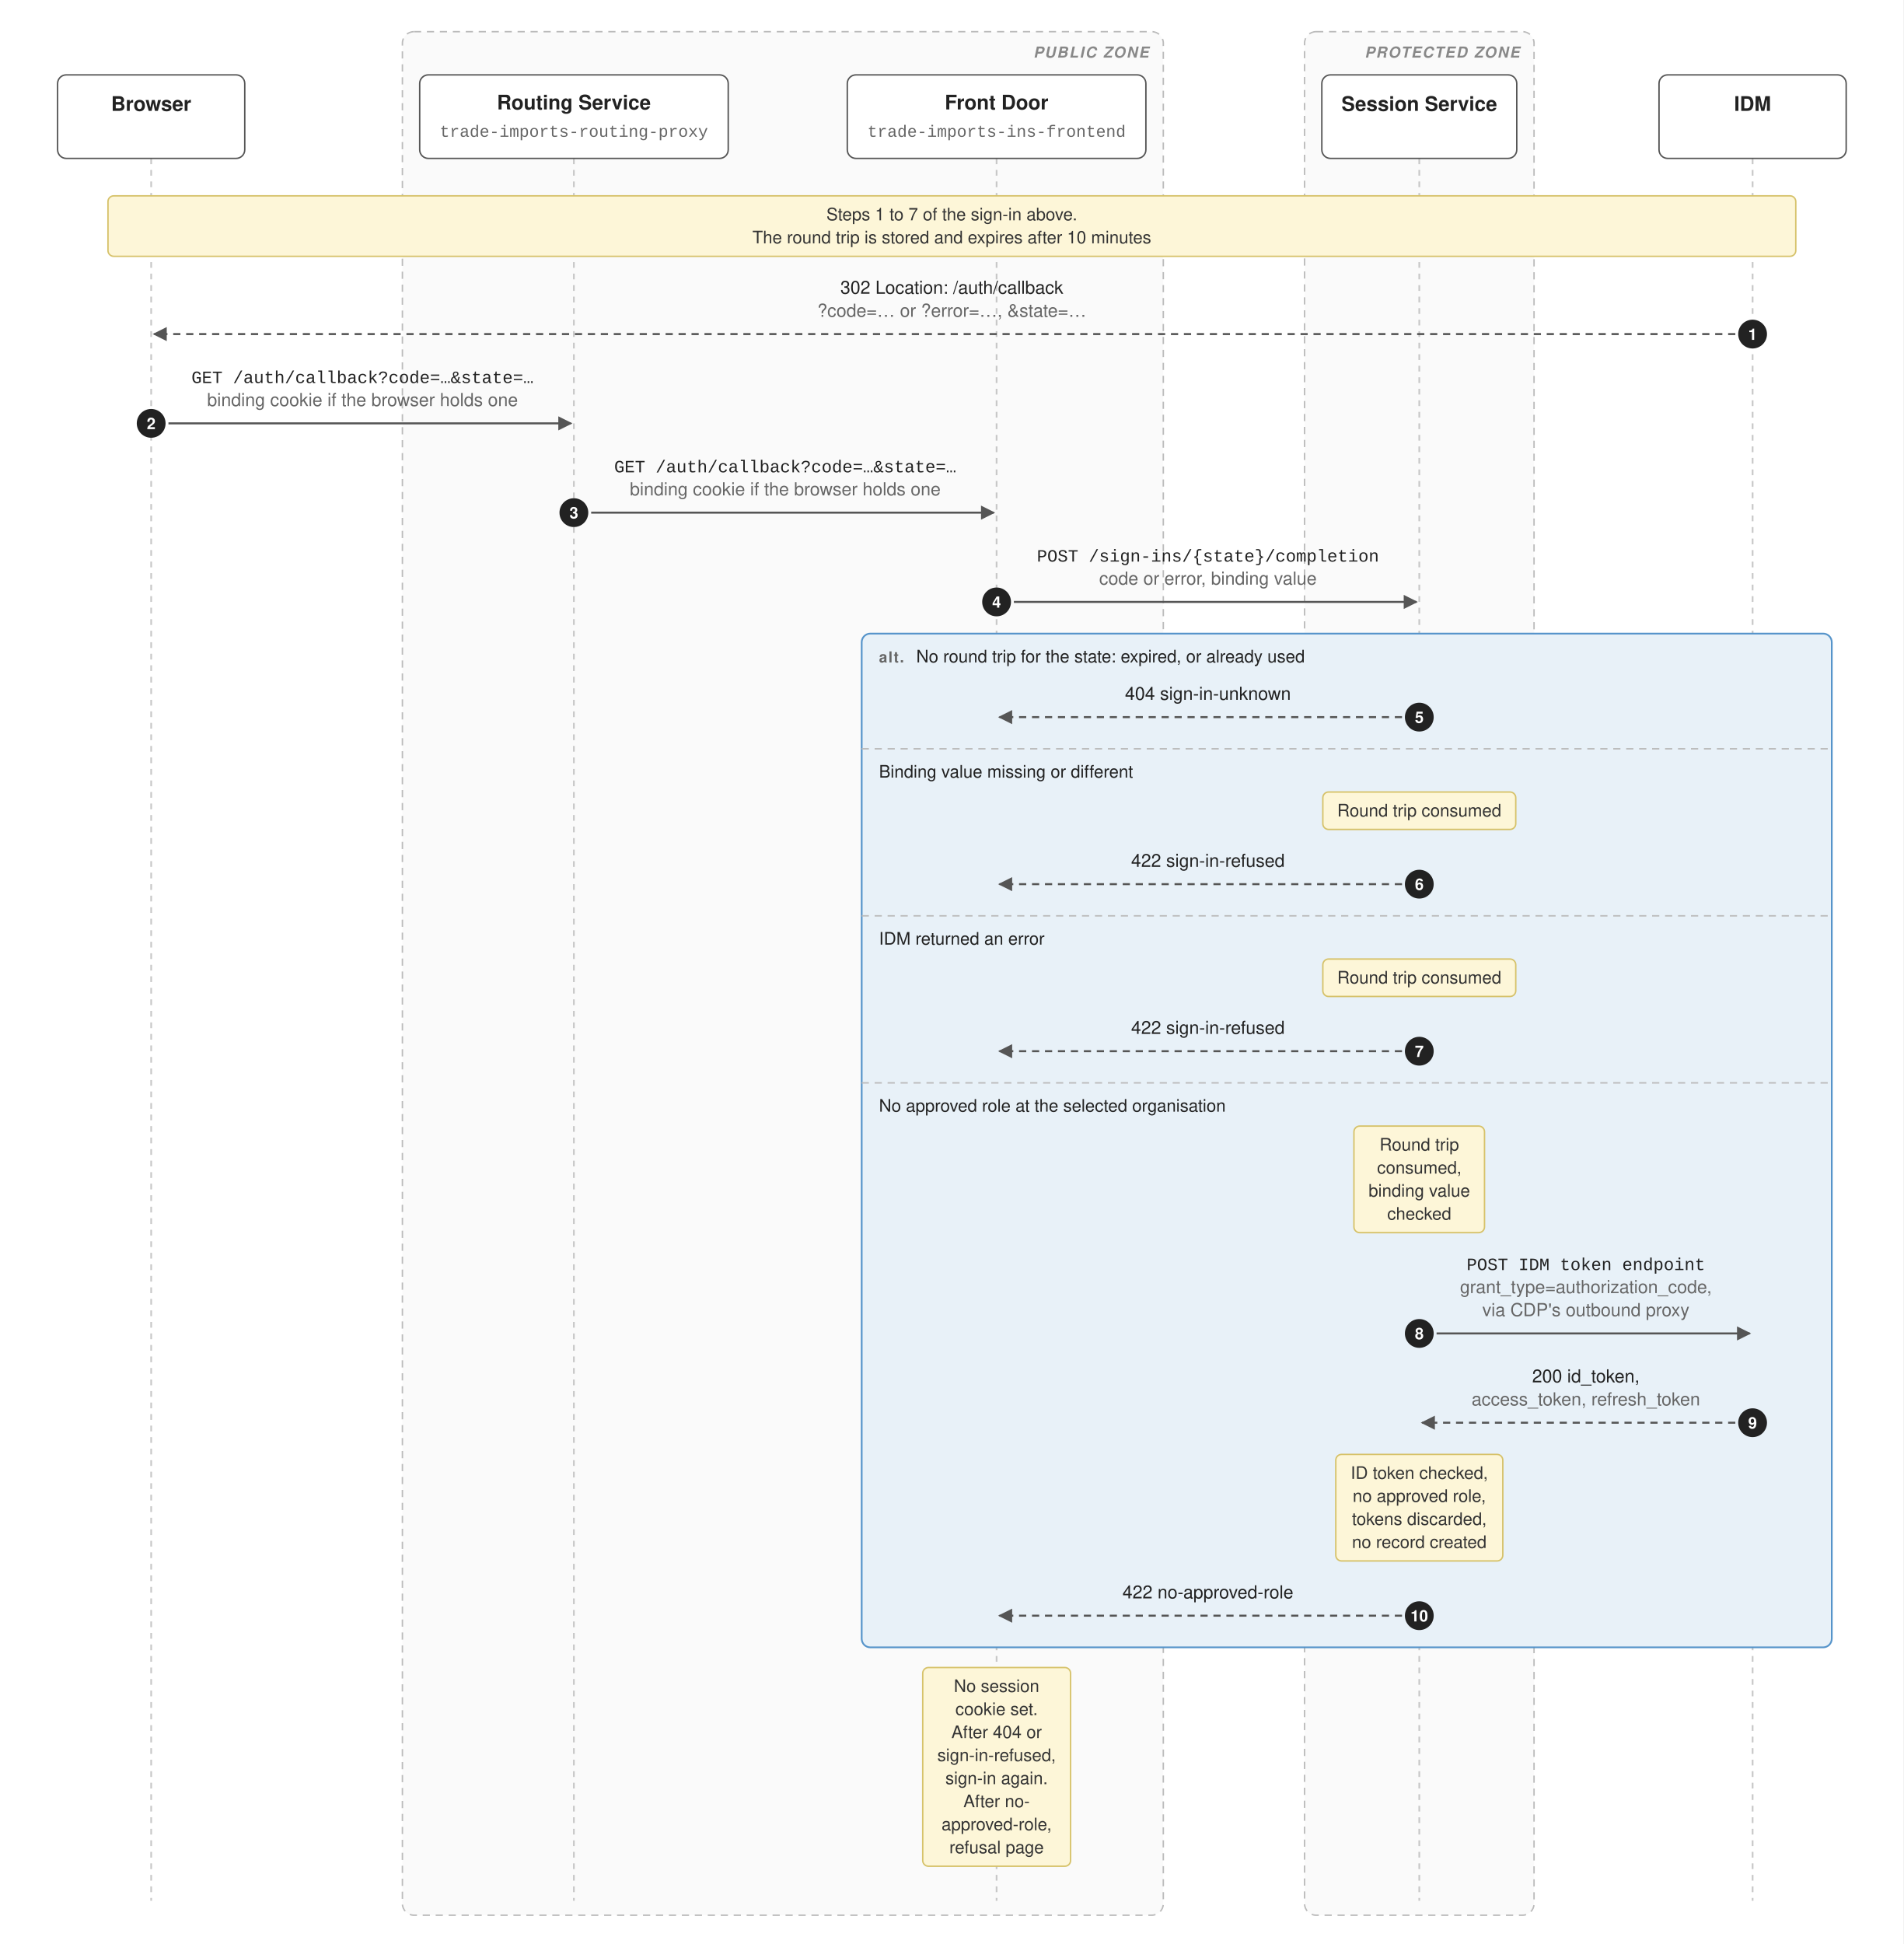
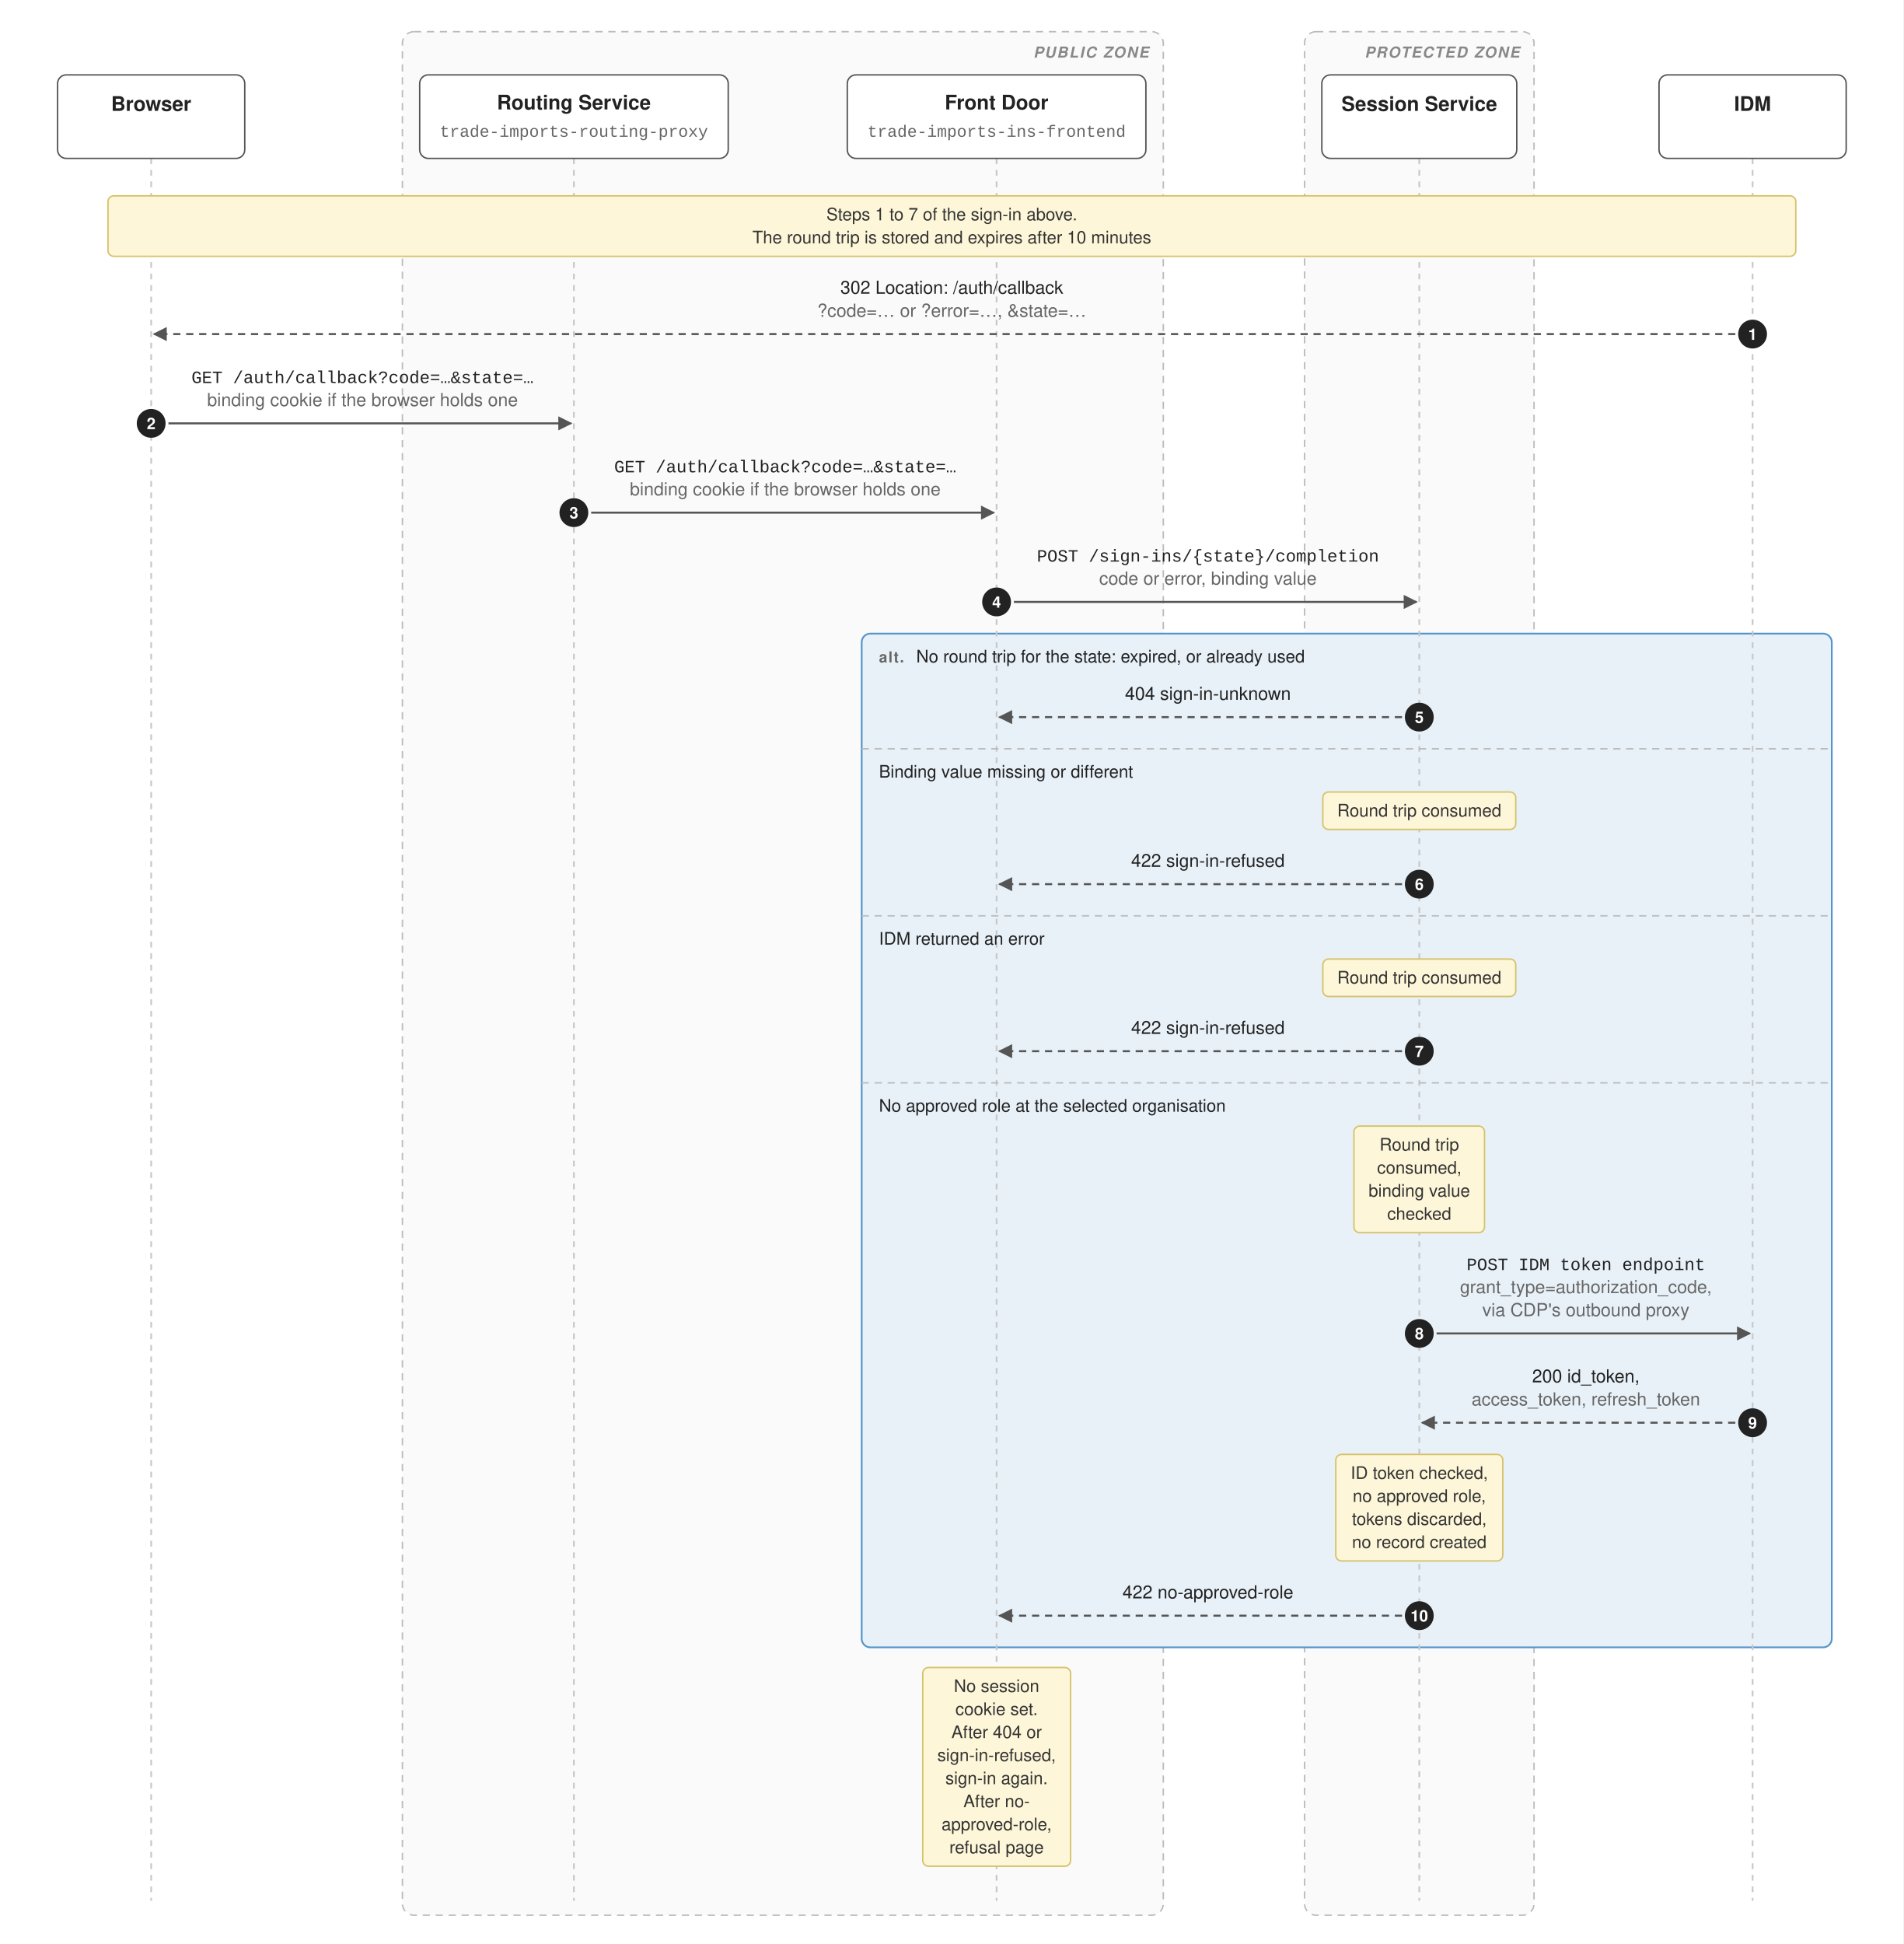
<svg xmlns="http://www.w3.org/2000/svg" viewBox="0 0 1322 1350" width="1322" height="1350" font-family="Helvetica Neue, Helvetica, Arial, sans-serif">
  <defs>
    <marker id="arw" viewBox="0 0 10 10" refX="9" refY="5" markerWidth="7" markerHeight="7" orient="auto-start-reverse">
      <path d="M 0 0 L 10 5 L 0 10 z" fill="#555555" />
    </marker>
  </defs>
  <rect x="0" y="0" width="1322" height="1350" fill="#ffffff" />
  <rect x="279.5" y="22" width="528.5" height="1308" rx="8" fill="#fafafa" stroke="#bbbbbb" stroke-dasharray="5 4" />
  <text x="797.9" y="40" font-size="10.5" fill="#888888" text-anchor="end" font-weight="700" font-style="italic" letter-spacing="0.09em">PUBLIC ZONE</text>
  <rect x="906.1" y="22" width="159.4" height="1308" rx="8" fill="#fafafa" stroke="#bbbbbb" stroke-dasharray="5 4" />
  <text x="1055.5" y="40" font-size="10.5" fill="#888888" text-anchor="end" font-weight="700" font-style="italic" letter-spacing="0.09em">PROTECTED ZONE</text>
+   <rect x="598.5" y="440" width="673.8" height="704" rx="6" fill="#e8f1f8" stroke="#5694ca" stroke-width="1.2" />
  <line x1="105" y1="110" x2="105" y2="1320" stroke="#c8c8c8" stroke-width="1.2" stroke-dasharray="4 4" />
  <rect x="40" y="52" width="130" height="58" rx="6" fill="#ffffff" stroke="#555555" />
  <text x="105" y="77" font-size="14" fill="#222222" text-anchor="middle" font-weight="700">Browser</text>
  <line x1="398.6" y1="110" x2="398.6" y2="1320" stroke="#c8c8c8" stroke-width="1.2" stroke-dasharray="4 4" />
  <rect x="291.5" y="52" width="214.3" height="58" rx="6" fill="#ffffff" stroke="#555555" />
  <text x="398.6" y="76" font-size="14" fill="#222222" text-anchor="middle" font-weight="700">Routing Service</text>
  <text x="398.6" y="95" font-size="11.5" fill="#666666" text-anchor="middle" font-family="Menlo, Consolas, Courier New, monospace">trade-imports-routing-proxy</text>
  <line x1="692.2" y1="110" x2="692.2" y2="1320" stroke="#c8c8c8" stroke-width="1.2" stroke-dasharray="4 4" />
  <rect x="588.5" y="52" width="207.4" height="58" rx="6" fill="#ffffff" stroke="#555555" />
  <text x="692.2" y="76" font-size="14" fill="#222222" text-anchor="middle" font-weight="700">Front Door</text>
  <text x="692.2" y="95" font-size="11.5" fill="#666666" text-anchor="middle" font-family="Menlo, Consolas, Courier New, monospace">trade-imports-ins-frontend</text>
  <line x1="985.8" y1="110" x2="985.8" y2="1320" stroke="#c8c8c8" stroke-width="1.2" stroke-dasharray="4 4" />
  <rect x="918.1" y="52" width="135.4" height="58" rx="6" fill="#ffffff" stroke="#555555" />
  <text x="985.8" y="77" font-size="14" fill="#222222" text-anchor="middle" font-weight="700">Session Service</text>
  <line x1="1217.3" y1="110" x2="1217.3" y2="1320" stroke="#c8c8c8" stroke-width="1.2" stroke-dasharray="4 4" />
  <rect x="1152.3" y="52" width="130" height="58" rx="6" fill="#ffffff" stroke="#555555" />
  <text x="1217.3" y="77" font-size="14" fill="#222222" text-anchor="middle" font-weight="700">IDM</text>
-   <rect x="598.5" y="440" width="673.8" height="704" rx="6" fill="#e8f1f8" stroke="#5694ca" stroke-width="1.2" />
  <text x="610.5" y="460" font-size="10.5" fill="#666666" text-anchor="start" font-weight="700" letter-spacing="0.07em">alt.</text>
  <text x="636.4" y="460" font-size="12" fill="#222222" text-anchor="start">No round trip for the state: expired, or already used</text>
  <line x1="598.5" y1="520" x2="1272.3" y2="520" stroke="#bbbbbb" stroke-dasharray="5 4" />
  <text x="610.5" y="540" font-size="12" fill="#222222" text-anchor="start">Binding value missing or different</text>
  <line x1="598.5" y1="636" x2="1272.3" y2="636" stroke="#bbbbbb" stroke-dasharray="5 4" />
  <text x="610.5" y="656" font-size="12" fill="#222222" text-anchor="start">IDM returned an error</text>
  <line x1="598.5" y1="752" x2="1272.3" y2="752" stroke="#bbbbbb" stroke-dasharray="5 4" />
  <text x="610.5" y="772" font-size="12" fill="#222222" text-anchor="start">No approved role at the selected organisation</text>
  <rect x="75" y="136" width="1172.3" height="42" rx="4" fill="#fdf6d8" stroke="#d6c26a" />
  <text x="661.1" y="153" font-size="12" fill="#333333" text-anchor="middle">Steps 1 to 7 of the sign-in above.</text>
  <text x="661.1" y="169" font-size="12" fill="#333333" text-anchor="middle">The round trip is stored and expires after 10 minutes</text>
  <text x="661.1" y="204" font-size="12.5" fill="#222222" text-anchor="middle">302 Location: /auth/callback</text>
  <text x="661.1" y="220" font-size="12.5" fill="#666666" text-anchor="middle">?code=… or ?error=…, &amp;state=…</text>
  <line x1="1205.3" y1="232" x2="107" y2="232" stroke="#555555" stroke-width="1.4" stroke-dasharray="5 4" marker-end="url(#arw)" />
  <circle cx="1217.3" cy="232" r="10" fill="#222222" />
  <text x="1217.3" y="236" font-size="11" fill="#ffffff" text-anchor="middle" font-weight="700">1</text>
  <text x="251.8" y="266" font-size="12" fill="#222222" text-anchor="middle" font-family="Menlo, Consolas, Courier New, monospace">GET /auth/callback?code=…&amp;state=…</text>
  <text x="251.8" y="282" font-size="12.5" fill="#666666" text-anchor="middle">binding cookie if the browser holds one</text>
  <line x1="117" y1="294" x2="396.6" y2="294" stroke="#555555" stroke-width="1.4" marker-end="url(#arw)" />
  <circle cx="105" cy="294" r="10" fill="#222222" />
  <text x="105" y="298" font-size="11" fill="#ffffff" text-anchor="middle" font-weight="700">2</text>
  <text x="545.4" y="328" font-size="12" fill="#222222" text-anchor="middle" font-family="Menlo, Consolas, Courier New, monospace">GET /auth/callback?code=…&amp;state=…</text>
  <text x="545.4" y="344" font-size="12.5" fill="#666666" text-anchor="middle">binding cookie if the browser holds one</text>
  <line x1="410.6" y1="356" x2="690.2" y2="356" stroke="#555555" stroke-width="1.4" marker-end="url(#arw)" />
  <circle cx="398.6" cy="356" r="10" fill="#222222" />
  <text x="398.6" y="360" font-size="11" fill="#ffffff" text-anchor="middle" font-weight="700">3</text>
  <text x="839" y="390" font-size="12" fill="#222222" text-anchor="middle" font-family="Menlo, Consolas, Courier New, monospace">POST /sign-ins/{state}/completion</text>
  <text x="839" y="406" font-size="12.5" fill="#666666" text-anchor="middle">code or error, binding value</text>
  <line x1="704.2" y1="418" x2="983.8" y2="418" stroke="#555555" stroke-width="1.4" marker-end="url(#arw)" />
  <circle cx="692.2" cy="418" r="10" fill="#222222" />
  <text x="692.2" y="422" font-size="11" fill="#ffffff" text-anchor="middle" font-weight="700">4</text>
  <text x="839" y="486" font-size="12.5" fill="#222222" text-anchor="middle">404 sign-in-unknown</text>
  <line x1="973.8" y1="498" x2="694.2" y2="498" stroke="#555555" stroke-width="1.4" stroke-dasharray="5 4" marker-end="url(#arw)" />
  <circle cx="985.8" cy="498" r="10" fill="#222222" />
  <text x="985.8" y="502" font-size="11" fill="#ffffff" text-anchor="middle" font-weight="700">5</text>
  <rect x="918.8" y="550" width="134" height="26" rx="4" fill="#fdf6d8" stroke="#d6c26a" />
  <text x="985.8" y="567" font-size="12" fill="#333333" text-anchor="middle">Round trip consumed</text>
  <text x="839" y="602" font-size="12.5" fill="#222222" text-anchor="middle">422 sign-in-refused</text>
  <line x1="973.8" y1="614" x2="694.2" y2="614" stroke="#555555" stroke-width="1.4" stroke-dasharray="5 4" marker-end="url(#arw)" />
  <circle cx="985.8" cy="614" r="10" fill="#222222" />
  <text x="985.8" y="618" font-size="11" fill="#ffffff" text-anchor="middle" font-weight="700">6</text>
  <rect x="918.8" y="666" width="134" height="26" rx="4" fill="#fdf6d8" stroke="#d6c26a" />
  <text x="985.8" y="683" font-size="12" fill="#333333" text-anchor="middle">Round trip consumed</text>
  <text x="839" y="718" font-size="12.5" fill="#222222" text-anchor="middle">422 sign-in-refused</text>
  <line x1="973.8" y1="730" x2="694.2" y2="730" stroke="#555555" stroke-width="1.4" stroke-dasharray="5 4" marker-end="url(#arw)" />
  <circle cx="985.8" cy="730" r="10" fill="#222222" />
  <text x="985.8" y="734" font-size="11" fill="#ffffff" text-anchor="middle" font-weight="700">7</text>
  <rect x="940.4" y="782" width="90.7" height="74" rx="4" fill="#fdf6d8" stroke="#d6c26a" />
  <text x="985.8" y="799" font-size="12" fill="#333333" text-anchor="middle">Round trip</text>
  <text x="985.8" y="815" font-size="12" fill="#333333" text-anchor="middle">consumed,</text>
  <text x="985.8" y="831" font-size="12" fill="#333333" text-anchor="middle">binding value</text>
  <text x="985.8" y="847" font-size="12" fill="#333333" text-anchor="middle">checked</text>
  <text x="1101.5" y="882" font-size="12" fill="#222222" text-anchor="middle" font-family="Menlo, Consolas, Courier New, monospace">POST IDM token endpoint</text>
  <text x="1101.5" y="898" font-size="12.5" fill="#666666" text-anchor="middle">grant_type=authorization_code,</text>
  <text x="1101.5" y="914" font-size="12.5" fill="#666666" text-anchor="middle">via CDP's outbound proxy</text>
  <line x1="997.8" y1="926" x2="1215.3" y2="926" stroke="#555555" stroke-width="1.4" marker-end="url(#arw)" />
  <circle cx="985.8" cy="926" r="10" fill="#222222" />
  <text x="985.8" y="930" font-size="11" fill="#ffffff" text-anchor="middle" font-weight="700">8</text>
  <text x="1101.5" y="960" font-size="12.5" fill="#222222" text-anchor="middle">200 id_token,</text>
  <text x="1101.5" y="976" font-size="12.5" fill="#666666" text-anchor="middle">access_token, refresh_token</text>
  <line x1="1205.3" y1="988" x2="987.8" y2="988" stroke="#555555" stroke-width="1.4" stroke-dasharray="5 4" marker-end="url(#arw)" />
  <circle cx="1217.3" cy="988" r="10" fill="#222222" />
  <text x="1217.3" y="992" font-size="11" fill="#ffffff" text-anchor="middle" font-weight="700">9</text>
  <rect x="927.8" y="1010" width="116" height="74" rx="4" fill="#fdf6d8" stroke="#d6c26a" />
  <text x="985.8" y="1027" font-size="12" fill="#333333" text-anchor="middle">ID token checked,</text>
  <text x="985.8" y="1043" font-size="12" fill="#333333" text-anchor="middle">no approved role,</text>
  <text x="985.8" y="1059" font-size="12" fill="#333333" text-anchor="middle">tokens discarded,</text>
  <text x="985.8" y="1075" font-size="12" fill="#333333" text-anchor="middle">no record created</text>
  <text x="839" y="1110" font-size="12.5" fill="#222222" text-anchor="middle">422 no-approved-role</text>
  <line x1="973.8" y1="1122" x2="694.2" y2="1122" stroke="#555555" stroke-width="1.4" stroke-dasharray="5 4" marker-end="url(#arw)" />
  <circle cx="985.8" cy="1122" r="10" fill="#222222" />
  <text x="985.8" y="1126" font-size="11" fill="#ffffff" text-anchor="middle" font-weight="700">10</text>
  <rect x="640.9" y="1158" width="102.7" height="138" rx="4" fill="#fdf6d8" stroke="#d6c26a" />
  <text x="692.2" y="1175" font-size="12" fill="#333333" text-anchor="middle">No session</text>
  <text x="692.2" y="1191" font-size="12" fill="#333333" text-anchor="middle">cookie set.</text>
  <text x="692.2" y="1207" font-size="12" fill="#333333" text-anchor="middle">After 404 or</text>
  <text x="692.2" y="1223" font-size="12" fill="#333333" text-anchor="middle">sign-in-refused,</text>
  <text x="692.2" y="1239" font-size="12" fill="#333333" text-anchor="middle">sign-in again.</text>
  <text x="692.2" y="1255" font-size="12" fill="#333333" text-anchor="middle">After no-</text>
  <text x="692.2" y="1271" font-size="12" fill="#333333" text-anchor="middle">approved-role,</text>
  <text x="692.2" y="1287" font-size="12" fill="#333333" text-anchor="middle">refusal page</text>
</svg>
